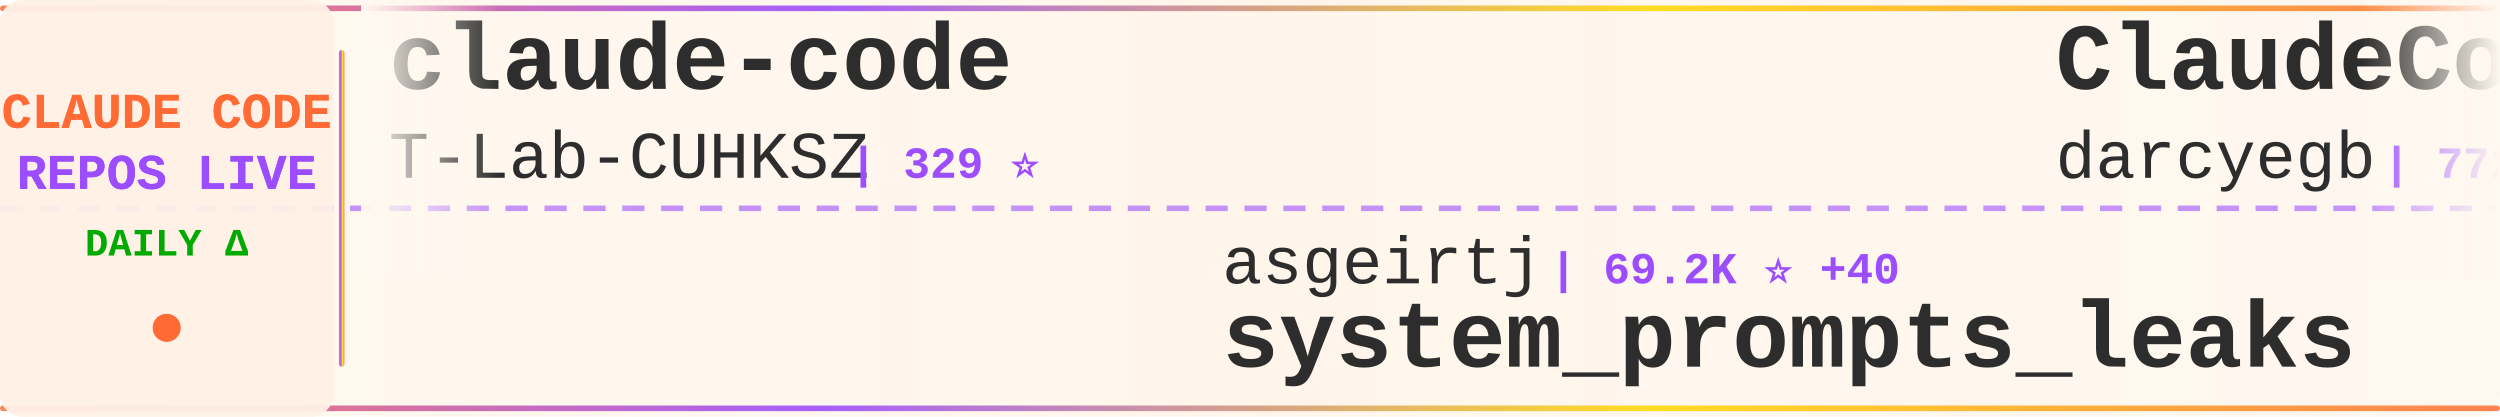
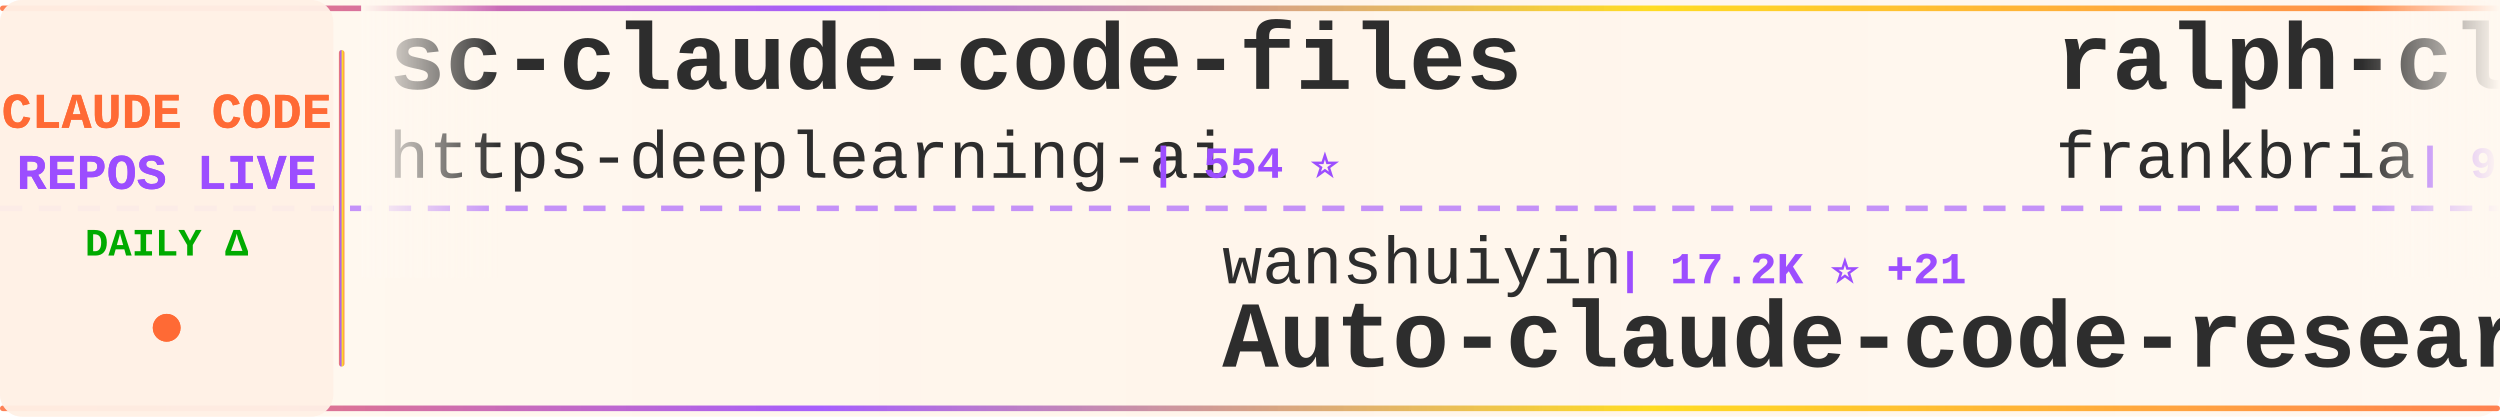
<svg xmlns="http://www.w3.org/2000/svg" width="900" height="150">
  <defs>
    <linearGradient id="tickerBg" x1="0%" y1="0%" x2="100%" y2="0%">
      <stop offset="0%" style="stop-color:#fff8f0;stop-opacity:0.98" />
      <stop offset="50%" style="stop-color:#fff5eb;stop-opacity:1" />
      <stop offset="100%" style="stop-color:#fff8f0;stop-opacity:0.98" />
    </linearGradient>
    <linearGradient id="borderGrad" x1="0%" y1="0%" x2="100%" y2="0%">
      <stop offset="0%" style="stop-color:#FF6B35;stop-opacity:0.85">
        <animate attributeName="stop-opacity" values="0.85;1;0.85" dur="2s" repeatCount="indefinite" />
      </stop>
      <stop offset="33%" style="stop-color:#9C4EFF;stop-opacity:0.9">
        <animate attributeName="stop-opacity" values="0.9;1;0.9" dur="2.2s" repeatCount="indefinite" />
      </stop>
      <stop offset="66%" style="stop-color:#FFD700;stop-opacity:0.85">
        <animate attributeName="stop-opacity" values="0.85;1;0.85" dur="1.8s" repeatCount="indefinite" />
      </stop>
      <stop offset="100%" style="stop-color:#FF6B35;stop-opacity:0.85">
        <animate attributeName="stop-opacity" values="0.85;1;0.85" dur="2s" repeatCount="indefinite" />
      </stop>
    </linearGradient>
    <filter id="textGlow">
      <feGaussianBlur stdDeviation="0.15" result="coloredBlur" />
      <feMerge>
        <feMergeNode in="coloredBlur" />
        <feMergeNode in="SourceGraphic" />
      </feMerge>
    </filter>
    <filter id="metricGlow">
      <feGaussianBlur stdDeviation="0.2" result="coloredBlur" />
      <feMerge>
        <feMergeNode in="coloredBlur" />
        <feMergeNode in="SourceGraphic" />
      </feMerge>
    </filter>
    <linearGradient id="leftFade" x1="0%" y1="0%" x2="100%" y2="0%">
      <stop offset="0%" style="stop-color:#fff8f0;stop-opacity:1" />
      <stop offset="100%" style="stop-color:#fff8f0;stop-opacity:0" />
    </linearGradient>
    <linearGradient id="rightFade" x1="0%" y1="0%" x2="100%" y2="0%">
      <stop offset="0%" style="stop-color:#fff8f0;stop-opacity:0" />
      <stop offset="100%" style="stop-color:#fff8f0;stop-opacity:1" />
    </linearGradient>
  </defs>
  <rect width="900" height="150" fill="url(#tickerBg)" rx="8" />
  <rect x="0" y="2" width="900" height="2" fill="url(#borderGrad)" rx="1" />
  <rect x="0" y="146" width="900" height="2" fill="url(#borderGrad)" rx="1" />
  <line x1="0" y1="75" x2="900" y2="75" stroke="#9C4EFF" stroke-width="2" stroke-dasharray="8 6" opacity="0.6" />
  <rect x="0" y="0" width="120" height="150" fill="#fff0e6" opacity="0.95" rx="8" />
  <text x="60" y="46" font-family="'Courier New', monospace" font-size="18" font-weight="bold" fill="#FF6B35" text-anchor="middle" filter="url(#textGlow)">
    CLAUDE CODE
  </text>
  <text x="60" y="68" font-family="'Courier New', monospace" font-size="18" font-weight="bold" fill="#9C4EFF" text-anchor="middle" filter="url(#textGlow)">
    REPOS LIVE
  </text>
  <text x="60" y="92" font-family="'Courier New', monospace" font-size="14" font-weight="bold" fill="#00aa00" text-anchor="middle">
    DAILY Δ
  </text>
  <circle cx="60" cy="118" r="5" fill="#FF6B35" filter="url(#metricGlow)">
    <animate attributeName="r" values="4;6;4" dur="1.5s" repeatCount="indefinite" />
    <animate attributeName="opacity" values="0.6;1;0.6" dur="1.5s" repeatCount="indefinite" />
  </circle>
  <rect x="122" y="18" width="2" height="114" fill="url(#borderGrad)" rx="1" />
  <clipPath id="tickerClip">
    <rect x="130" y="0" width="770" height="150" />
  </clipPath>
  <g clip-path="url(#tickerClip)">
    <g id="tickerItems">
      <animateTransform attributeName="transform" attributeType="XML" type="translate" from="0 0" to="-3000 0" dur="54s" repeatCount="indefinite" />
      <g transform="translate(0, 0)">
-         <text x="140" y="32" font-family="'Courier New', monospace" font-size="34" font-weight="bold" fill="#2d2d2d">claude-code</text>
-         <text x="140" y="64" font-family="'Courier New', monospace" font-size="24" font-weight="normal" fill="#2d2d2d" opacity="1.0">T-Lab-CUHKSZ</text>
-         <text x="306" y="64" font-family="'Courier New', monospace" font-size="16" font-weight="bold" fill="#9C4EFF"> | 329 ⭐</text>
+         <text x="140" y="32" font-family="'Courier New', monospace" font-size="34" font-weight="bold" fill="#2d2d2d">sc-claude-code-files</text>
+         <text x="140" y="64" font-family="'Courier New', monospace" font-size="24" font-weight="normal" fill="#2d2d2d" opacity="1.0">https-deeplearning-ai</text>
+         <text x="414" y="64" font-family="'Courier New', monospace" font-size="16" font-weight="bold" fill="#9C4EFF"> | 554 ⭐</text>
      </g>
      <g transform="translate(300, 0)">
-         <text x="140" y="102" font-family="'Courier New', monospace" font-size="24" font-weight="normal" fill="#2d2d2d" opacity="1.0">asgeirtj</text>
-         <text x="258" y="102" font-family="'Courier New', monospace" font-size="16" font-weight="bold" fill="#9C4EFF"> | 69.2K ⭐ +40</text>
-         <text x="140" y="132" font-family="'Courier New', monospace" font-size="34" font-weight="bold" fill="#2d2d2d">system_prompts_leaks</text>
+         <text x="140" y="102" font-family="'Courier New', monospace" font-size="24" font-weight="normal" fill="#2d2d2d" opacity="1.0">wanshuiyin</text>
+         <text x="282" y="102" font-family="'Courier New', monospace" font-size="16" font-weight="bold" fill="#9C4EFF"> | 17.2K ⭐ +21</text>
+         <text x="140" y="132" font-family="'Courier New', monospace" font-size="34" font-weight="bold" fill="#2d2d2d">Auto-claude-code-researc...</text>
      </g>
      <g transform="translate(600, 0)">
-         <text x="140" y="32" font-family="'Courier New', monospace" font-size="34" font-weight="bold" fill="#2d2d2d">ClaudeCodeAgents</text>
-         <text x="140" y="64" font-family="'Courier New', monospace" font-size="24" font-weight="normal" fill="#2d2d2d" opacity="1.0">darcyegb</text>
-         <text x="258" y="64" font-family="'Courier New', monospace" font-size="16" font-weight="bold" fill="#9C4EFF"> | 772 ⭐</text>
+         <text x="140" y="32" font-family="'Courier New', monospace" font-size="34" font-weight="bold" fill="#2d2d2d">ralph-claude-code</text>
+         <text x="140" y="64" font-family="'Courier New', monospace" font-size="24" font-weight="normal" fill="#2d2d2d" opacity="1.0">frankbria</text>
+         <text x="270" y="64" font-family="'Courier New', monospace" font-size="16" font-weight="bold" fill="#9C4EFF"> | 9.7K ⭐</text>
      </g>
      <g transform="translate(900, 0)">
-         <text x="140" y="102" font-family="'Courier New', monospace" font-size="24" font-weight="normal" fill="#2d2d2d" opacity="1.0">huangjia2019</text>
-         <text x="306" y="102" font-family="'Courier New', monospace" font-size="16" font-weight="bold" fill="#9C4EFF"> | 1.1K ⭐</text>
-         <text x="140" y="132" font-family="'Courier New', monospace" font-size="34" font-weight="bold" fill="#2d2d2d">claude-code-engineering</text>
+         <text x="140" y="102" font-family="'Courier New', monospace" font-size="24" font-weight="normal" fill="#2d2d2d" opacity="1.0">edmund-io</text>
+         <text x="270" y="102" font-family="'Courier New', monospace" font-size="16" font-weight="bold" fill="#9C4EFF"> | 1.5K ⭐</text>
+         <text x="140" y="132" font-family="'Courier New', monospace" font-size="34" font-weight="bold" fill="#2d2d2d">edmunds-claude-code</text>
      </g>
      <g transform="translate(1200, 0)">
-         <text x="140" y="32" font-family="'Courier New', monospace" font-size="34" font-weight="bold" fill="#2d2d2d">claude-code</text>
-         <text x="140" y="64" font-family="'Courier New', monospace" font-size="24" font-weight="normal" fill="#2d2d2d" opacity="1.0">RishabhK103</text>
-         <text x="294" y="64" font-family="'Courier New', monospace" font-size="16" font-weight="bold" fill="#9C4EFF"> | 107 ⭐</text>
+         <text x="140" y="32" font-family="'Courier New', monospace" font-size="34" font-weight="bold" fill="#2d2d2d">ECC</text>
+         <text x="140" y="64" font-family="'Courier New', monospace" font-size="24" font-weight="normal" fill="#2d2d2d" opacity="1.0">affaan-m</text>
+         <text x="258" y="64" font-family="'Courier New', monospace" font-size="16" font-weight="bold" fill="#9C4EFF"> | 275.7K ⭐ +192</text>
      </g>
      <g transform="translate(1500, 0)">
+         <text x="140" y="102" font-family="'Courier New', monospace" font-size="24" font-weight="normal" fill="#2d2d2d" opacity="1.0">Donchitos</text>
+         <text x="270" y="102" font-family="'Courier New', monospace" font-size="16" font-weight="bold" fill="#9C4EFF"> | 26.0K ⭐ +40</text>
+         <text x="140" y="132" font-family="'Courier New', monospace" font-size="34" font-weight="bold" fill="#2d2d2d">Claude-Code-Game-Studios</text>
+       </g>
+       <g transform="translate(1800, 0)">
+         <text x="140" y="32" font-family="'Courier New', monospace" font-size="34" font-weight="bold" fill="#2d2d2d">claude-code-book</text>
+         <text x="140" y="64" font-family="'Courier New', monospace" font-size="24" font-weight="normal" fill="#2d2d2d" opacity="1.0">lintsinghua</text>
+         <text x="294" y="64" font-family="'Courier New', monospace" font-size="16" font-weight="bold" fill="#9C4EFF"> | 4.3K ⭐ +1</text>
+       </g>
+       <g transform="translate(2100, 0)">
+         <text x="140" y="102" font-family="'Courier New', monospace" font-size="24" font-weight="normal" fill="#2d2d2d" opacity="1.0">OrcaWhisper</text>
+         <text x="294" y="102" font-family="'Courier New', monospace" font-size="16" font-weight="bold" fill="#9C4EFF"> | 102 ⭐</text>
+         <text x="140" y="132" font-family="'Courier New', monospace" font-size="34" font-weight="bold" fill="#2d2d2d">Claude-Code</text>
+       </g>
+       <g transform="translate(2400, 0)">
+         <text x="140" y="32" font-family="'Courier New', monospace" font-size="34" font-weight="bold" fill="#2d2d2d">claude-code-hooks-master...</text>
+         <text x="140" y="64" font-family="'Courier New', monospace" font-size="24" font-weight="normal" fill="#2d2d2d" opacity="1.0">disler</text>
+         <text x="234" y="64" font-family="'Courier New', monospace" font-size="16" font-weight="bold" fill="#9C4EFF"> | 3.9K ⭐</text>
+       </g>
+       <g transform="translate(2700, 0)">
        <text x="140" y="102" font-family="'Courier New', monospace" font-size="24" font-weight="normal" fill="#2d2d2d" opacity="1.0">fuergaosi233</text>
-         <text x="306" y="102" font-family="'Courier New', monospace" font-size="16" font-weight="bold" fill="#9C4EFF"> | 2.8K ⭐ +1</text>
+         <text x="306" y="102" font-family="'Courier New', monospace" font-size="16" font-weight="bold" fill="#9C4EFF"> | 2.8K ⭐ +2</text>
        <text x="140" y="132" font-family="'Courier New', monospace" font-size="34" font-weight="bold" fill="#2d2d2d">claude-code-proxy</text>
      </g>
-       <g transform="translate(1800, 0)">
-         <text x="140" y="32" font-family="'Courier New', monospace" font-size="34" font-weight="bold" fill="#2d2d2d">pi-vs-claude-code</text>
-         <text x="140" y="64" font-family="'Courier New', monospace" font-size="24" font-weight="normal" fill="#2d2d2d" opacity="1.0">disler</text>
-         <text x="234" y="64" font-family="'Courier New', monospace" font-size="16" font-weight="bold" fill="#9C4EFF"> | 1.7K ⭐</text>
-       </g>
-       <g transform="translate(2100, 0)">
-         <text x="140" y="102" font-family="'Courier New', monospace" font-size="24" font-weight="normal" fill="#2d2d2d" opacity="1.0">shanraisshan</text>
-         <text x="306" y="102" font-family="'Courier New', monospace" font-size="16" font-weight="bold" fill="#9C4EFF"> | 67.3K ⭐ +5</text>
-         <text x="140" y="132" font-family="'Courier New', monospace" font-size="34" font-weight="bold" fill="#2d2d2d">claude-code-best-practic...</text>
-       </g>
-       <g transform="translate(2400, 0)">
-         <text x="140" y="32" font-family="'Courier New', monospace" font-size="34" font-weight="bold" fill="#2d2d2d">claude-code-action</text>
-         <text x="140" y="64" font-family="'Courier New', monospace" font-size="24" font-weight="normal" fill="#2d2d2d" opacity="1.0">anthropics</text>
-         <text x="282" y="64" font-family="'Courier New', monospace" font-size="16" font-weight="bold" fill="#9C4EFF"> | 9.5K ⭐ +4</text>
-       </g>
-       <g transform="translate(2700, 0)">
-         <text x="140" y="102" font-family="'Courier New', monospace" font-size="24" font-weight="normal" fill="#2d2d2d" opacity="1.0">shareAI-lab</text>
-         <text x="294" y="102" font-family="'Courier New', monospace" font-size="16" font-weight="bold" fill="#9C4EFF"> | 78.2K ⭐ +12</text>
-         <text x="140" y="132" font-family="'Courier New', monospace" font-size="34" font-weight="bold" fill="#2d2d2d">learn-claude-code</text>
-       </g>
      <g transform="translate(3000, 0)">
-         <text x="140" y="32" font-family="'Courier New', monospace" font-size="34" font-weight="bold" fill="#2d2d2d">claude-code</text>
-         <text x="140" y="64" font-family="'Courier New', monospace" font-size="24" font-weight="normal" fill="#2d2d2d" opacity="1.0">T-Lab-CUHKSZ</text>
-         <text x="306" y="64" font-family="'Courier New', monospace" font-size="16" font-weight="bold" fill="#9C4EFF"> | 329 ⭐</text>
+         <text x="140" y="32" font-family="'Courier New', monospace" font-size="34" font-weight="bold" fill="#2d2d2d">sc-claude-code-files</text>
+         <text x="140" y="64" font-family="'Courier New', monospace" font-size="24" font-weight="normal" fill="#2d2d2d" opacity="1.0">https-deeplearning-ai</text>
+         <text x="414" y="64" font-family="'Courier New', monospace" font-size="16" font-weight="bold" fill="#9C4EFF"> | 554 ⭐</text>
      </g>
      <g transform="translate(3300, 0)">
-         <text x="140" y="102" font-family="'Courier New', monospace" font-size="24" font-weight="normal" fill="#2d2d2d" opacity="1.0">asgeirtj</text>
-         <text x="258" y="102" font-family="'Courier New', monospace" font-size="16" font-weight="bold" fill="#9C4EFF"> | 69.2K ⭐ +40</text>
-         <text x="140" y="132" font-family="'Courier New', monospace" font-size="34" font-weight="bold" fill="#2d2d2d">system_prompts_leaks</text>
+         <text x="140" y="102" font-family="'Courier New', monospace" font-size="24" font-weight="normal" fill="#2d2d2d" opacity="1.0">wanshuiyin</text>
+         <text x="282" y="102" font-family="'Courier New', monospace" font-size="16" font-weight="bold" fill="#9C4EFF"> | 17.2K ⭐ +21</text>
+         <text x="140" y="132" font-family="'Courier New', monospace" font-size="34" font-weight="bold" fill="#2d2d2d">Auto-claude-code-researc...</text>
      </g>
      <g transform="translate(3600, 0)">
-         <text x="140" y="32" font-family="'Courier New', monospace" font-size="34" font-weight="bold" fill="#2d2d2d">ClaudeCodeAgents</text>
-         <text x="140" y="64" font-family="'Courier New', monospace" font-size="24" font-weight="normal" fill="#2d2d2d" opacity="1.0">darcyegb</text>
-         <text x="258" y="64" font-family="'Courier New', monospace" font-size="16" font-weight="bold" fill="#9C4EFF"> | 772 ⭐</text>
+         <text x="140" y="32" font-family="'Courier New', monospace" font-size="34" font-weight="bold" fill="#2d2d2d">ralph-claude-code</text>
+         <text x="140" y="64" font-family="'Courier New', monospace" font-size="24" font-weight="normal" fill="#2d2d2d" opacity="1.0">frankbria</text>
+         <text x="270" y="64" font-family="'Courier New', monospace" font-size="16" font-weight="bold" fill="#9C4EFF"> | 9.7K ⭐</text>
      </g>
      <g transform="translate(3900, 0)">
-         <text x="140" y="102" font-family="'Courier New', monospace" font-size="24" font-weight="normal" fill="#2d2d2d" opacity="1.0">huangjia2019</text>
-         <text x="306" y="102" font-family="'Courier New', monospace" font-size="16" font-weight="bold" fill="#9C4EFF"> | 1.1K ⭐</text>
-         <text x="140" y="132" font-family="'Courier New', monospace" font-size="34" font-weight="bold" fill="#2d2d2d">claude-code-engineering</text>
+         <text x="140" y="102" font-family="'Courier New', monospace" font-size="24" font-weight="normal" fill="#2d2d2d" opacity="1.0">edmund-io</text>
+         <text x="270" y="102" font-family="'Courier New', monospace" font-size="16" font-weight="bold" fill="#9C4EFF"> | 1.5K ⭐</text>
+         <text x="140" y="132" font-family="'Courier New', monospace" font-size="34" font-weight="bold" fill="#2d2d2d">edmunds-claude-code</text>
      </g>
    </g>
  </g>
  <rect x="130" y="0" width="50" height="100" fill="url(#leftFade)" />
  <rect x="850" y="0" width="50" height="100" fill="url(#rightFade)" />
</svg>
